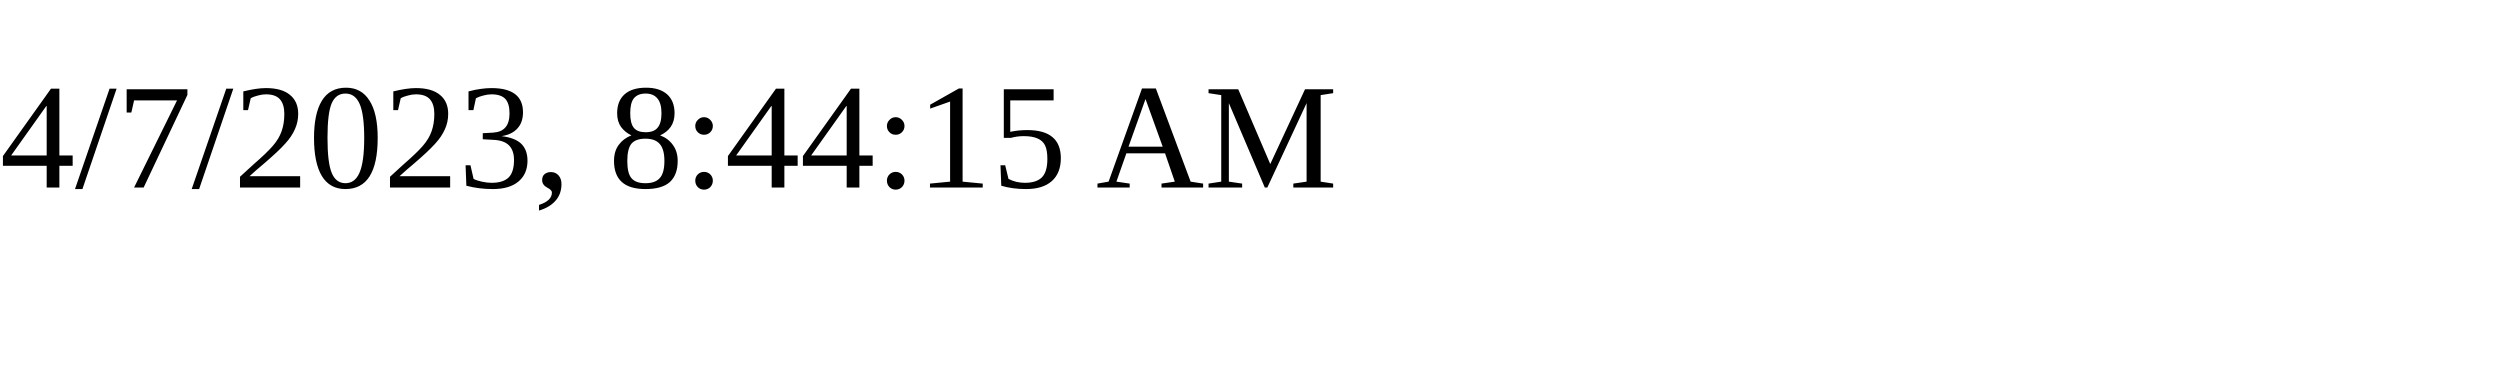
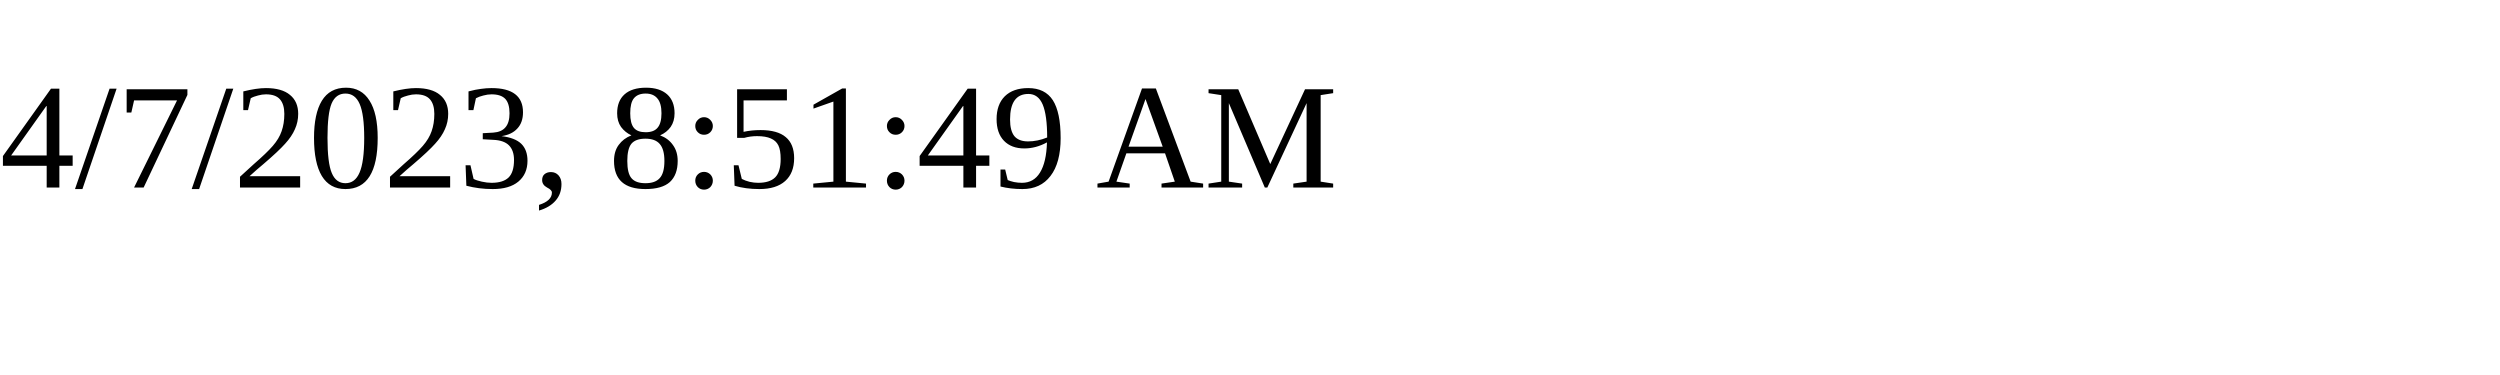
<svg xmlns="http://www.w3.org/2000/svg" height="30" width="200">
-   <text x="0" y="15">4/7/2023, 8:44:15 AM</text>
+   <text x="0" y="15">4/7/2023, 8:51:49 AM</text>
</svg>
